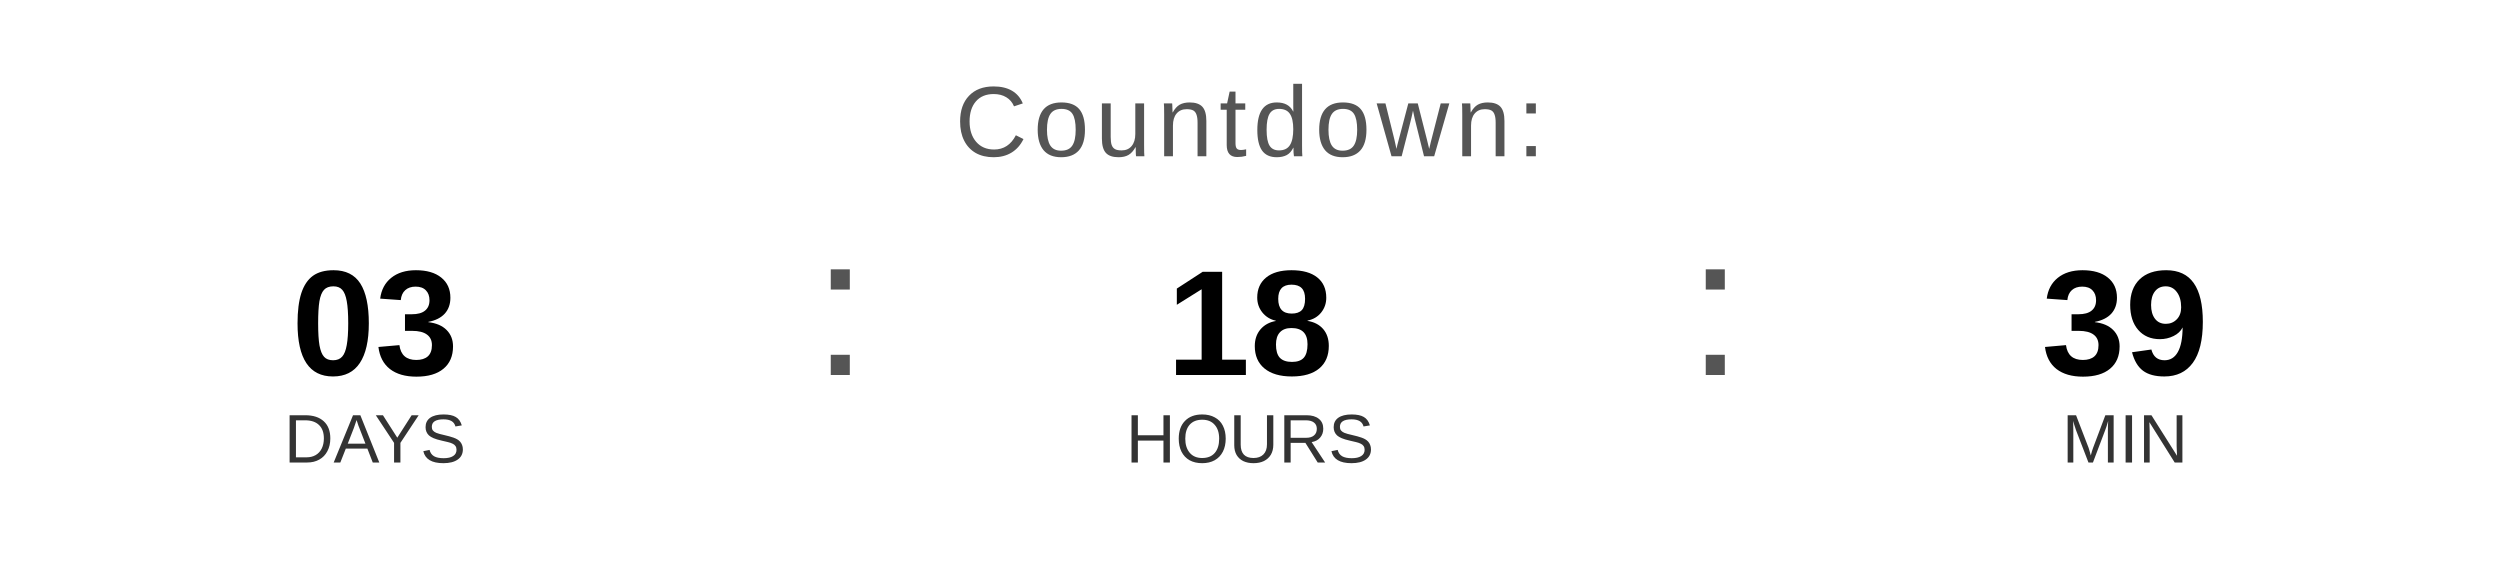
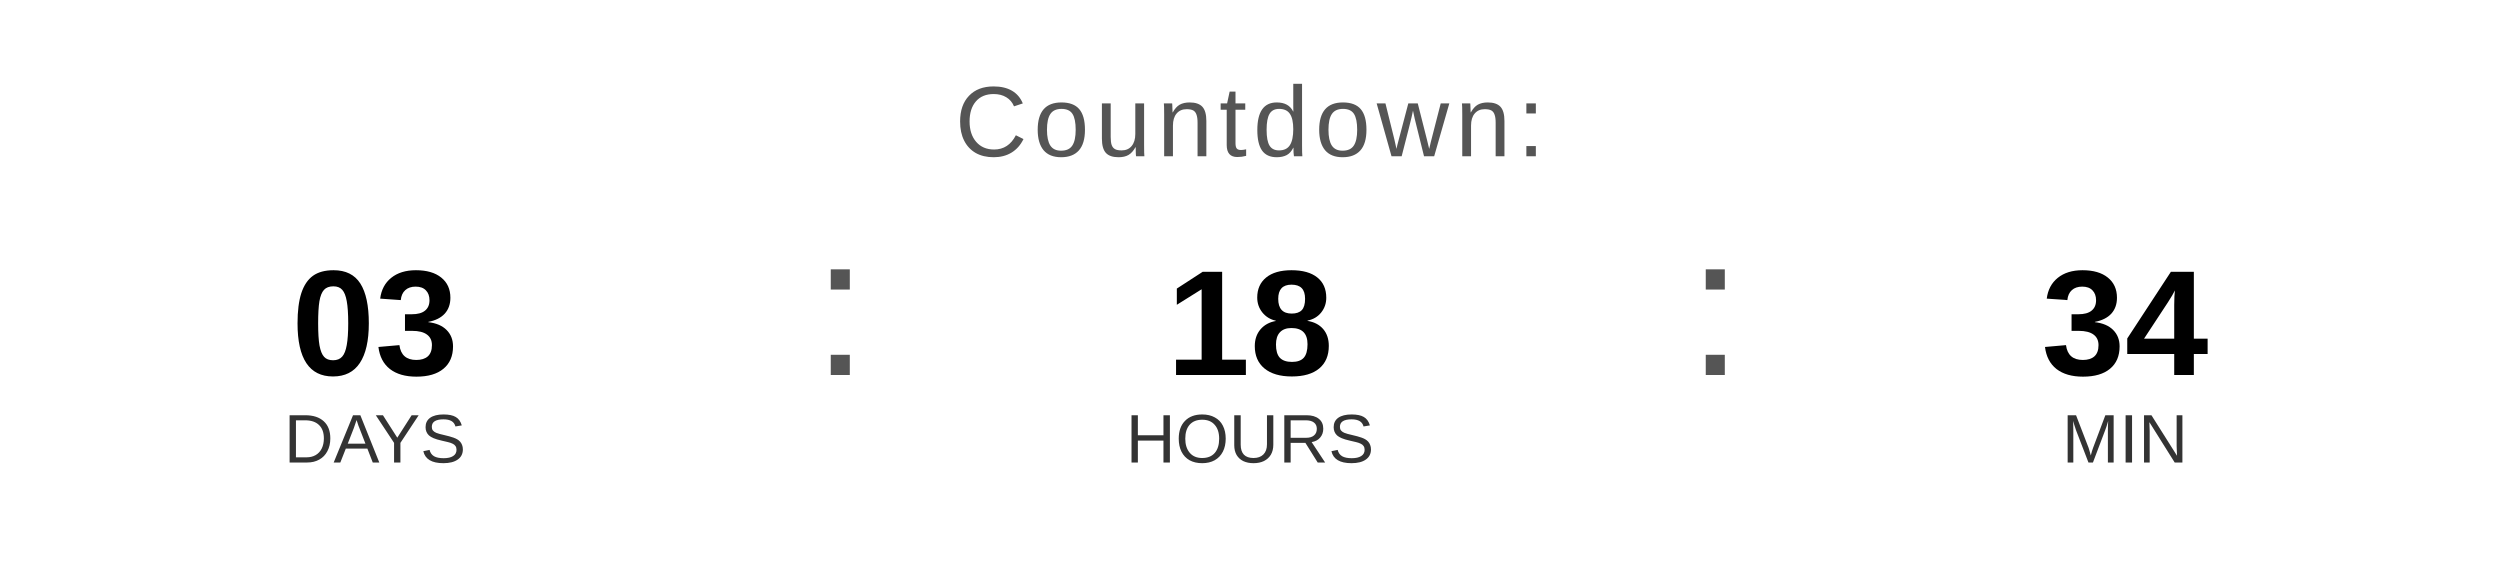
<svg xmlns="http://www.w3.org/2000/svg" width="400" height="90" viewBox="0 0 400 90">
  <text x="200" y="25" font-family="Arial, Helvetica, sans-serif" font-size="16" fill="#555555" text-anchor="middle" letter-spacing="1">
    Countdown:
  </text>
  <text x="60" y="60" font-family="Arial, Helvetica, sans-serif" font-size="24" font-weight="bold" fill="#000000" text-anchor="middle">03</text>
  <text x="60" y="74" font-family="Arial, Helvetica, sans-serif" font-size="11" fill="#333333" text-anchor="middle">DAYS</text>
  <text x="130" y="60" font-family="Arial, sans-serif" font-size="32" fill="#555555">:</text>
  <text x="200" y="60" font-family="Arial, Helvetica, sans-serif" font-size="24" font-weight="bold" fill="#000000" text-anchor="middle">18</text>
  <text x="200" y="74" font-family="Arial, Helvetica, sans-serif" font-size="11" fill="#333333" text-anchor="middle">HOURS</text>
  <text x="270" y="60" font-family="Arial, sans-serif" font-size="32" fill="#555555">:</text>
-   <text x="340" y="60" font-family="Arial, Helvetica, sans-serif" font-size="24" font-weight="bold" fill="#000000" text-anchor="middle">39</text>
+   <text x="340" y="60" font-family="Arial, Helvetica, sans-serif" font-size="24" font-weight="bold" fill="#000000" text-anchor="middle">34</text>
  <text x="340" y="74" font-family="Arial, Helvetica, sans-serif" font-size="11" fill="#333333" text-anchor="middle">MIN</text>
</svg>
